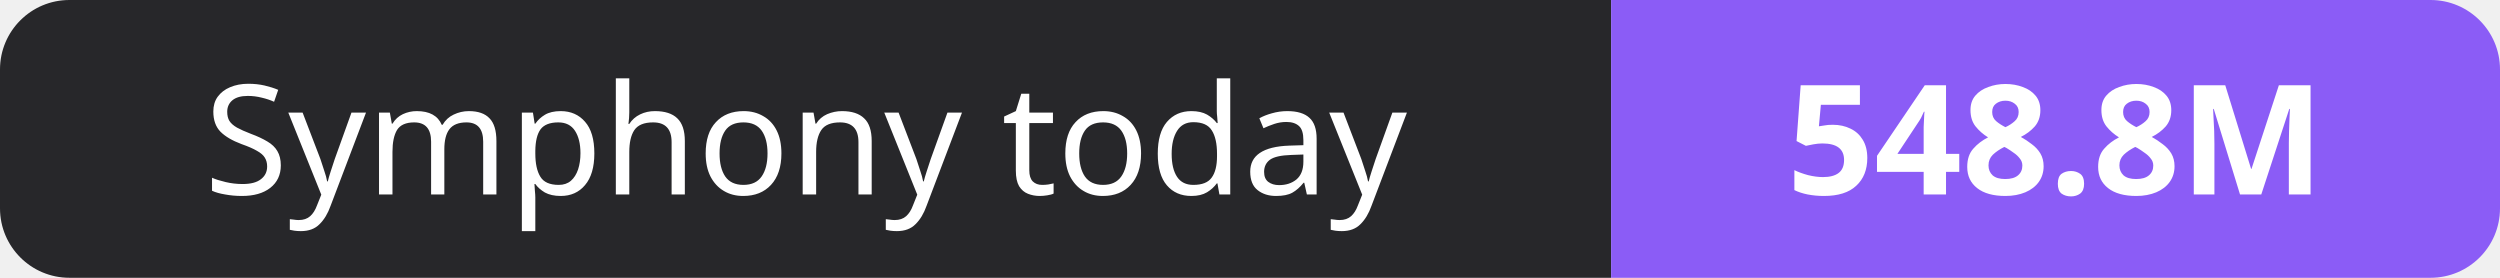
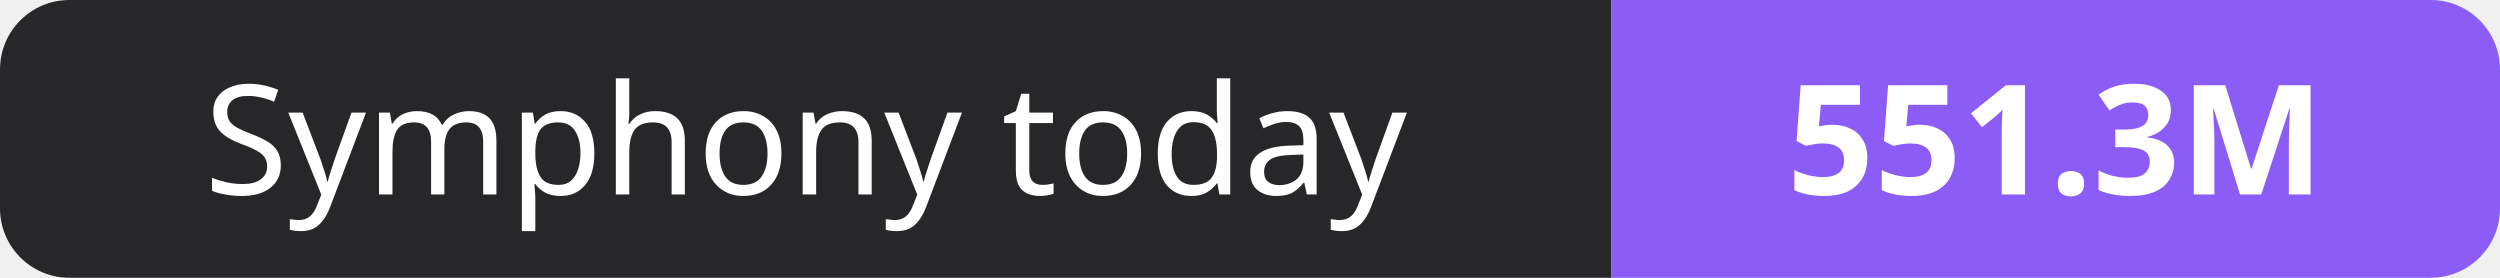
- <svg xmlns="http://www.w3.org/2000/svg" width="180" height="20" role="img" aria-label="Symphony today: 548.8M">
+ <svg xmlns="http://www.w3.org/2000/svg" width="180" height="20" role="img" aria-label="Symphony today: 551.3M">
  <clipPath id="r">
    <rect width="180" height="20" rx="5" fill="#fff" />
  </clipPath>
  <g clip-path="url(#r)">
    <rect width="116" height="20" fill="#27272a" />
    <rect x="116" width="64" height="20" fill="#8b5cf6" />
  </g>
  <g fill="#fff" text-anchor="middle" font-family="Verdana,Geneva,sans-serif" font-size="11">
    <text x="58.0" y="14">Symphony today</text>
-     <text x="148.0" y="14" font-weight="700">548.8M</text>
+     <text x="148.0" y="14" font-weight="700">551.3M</text>
  </g>
</svg>
